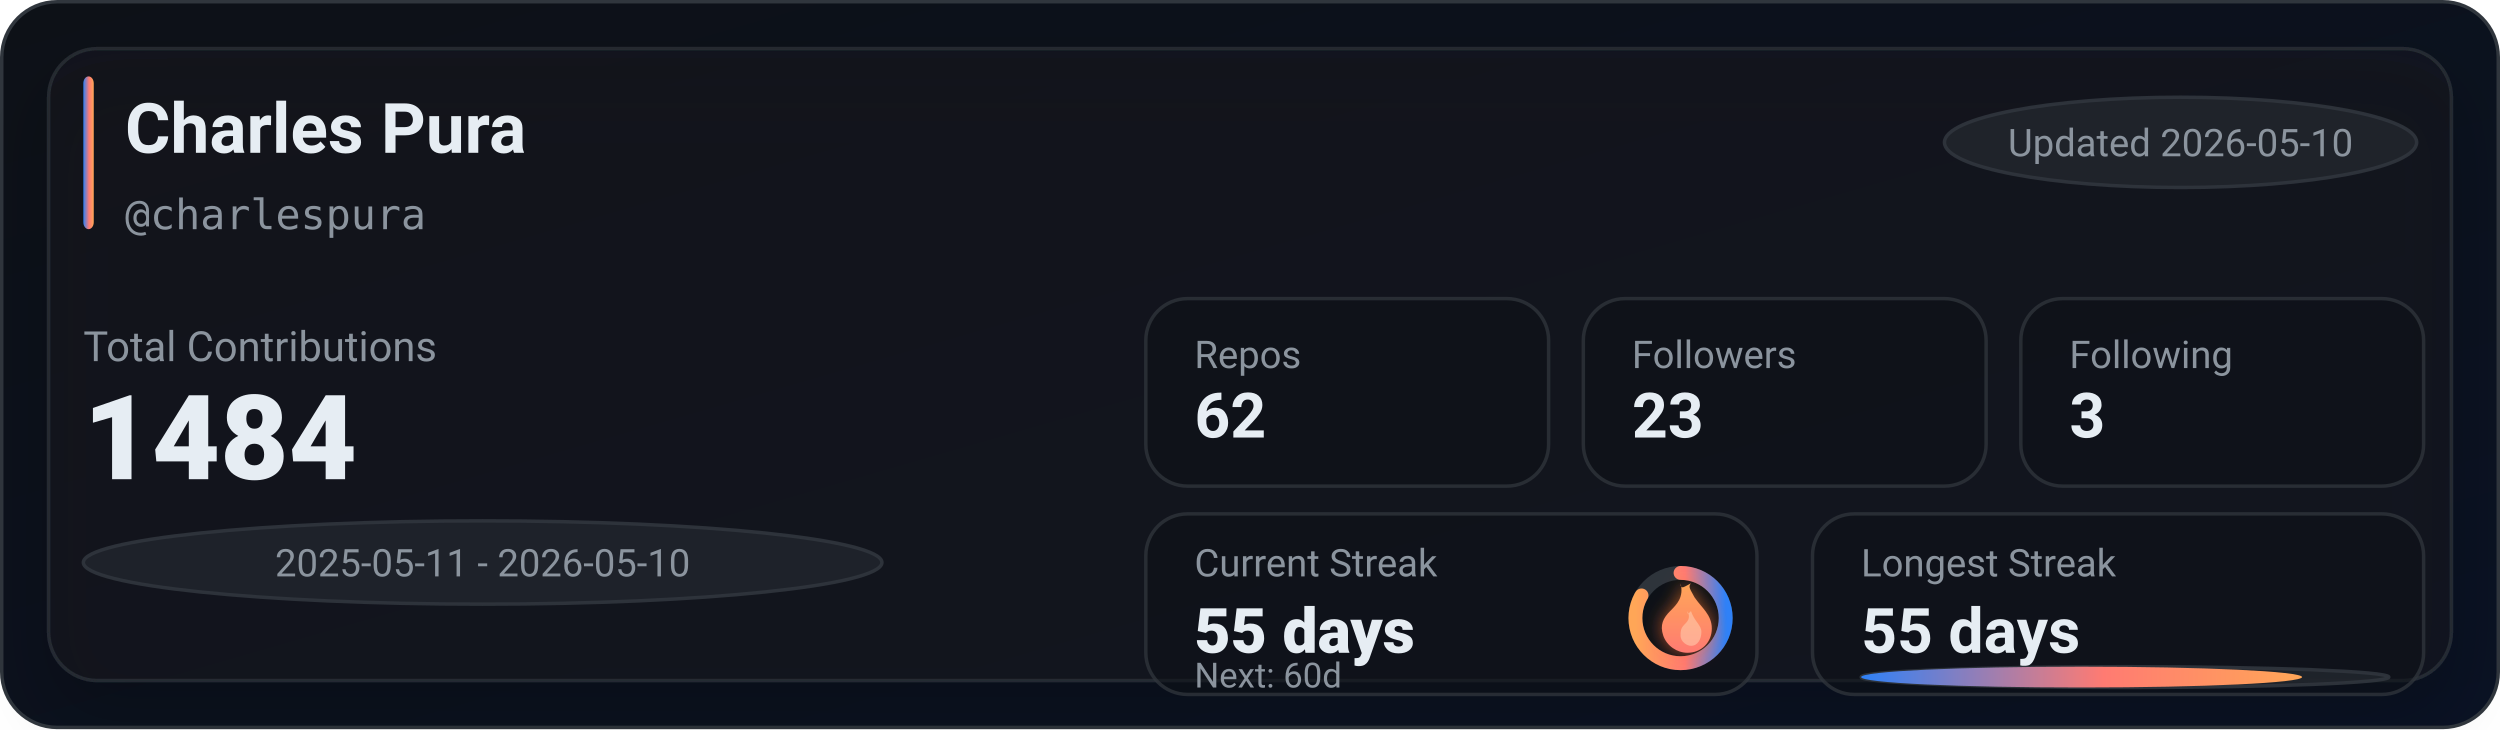
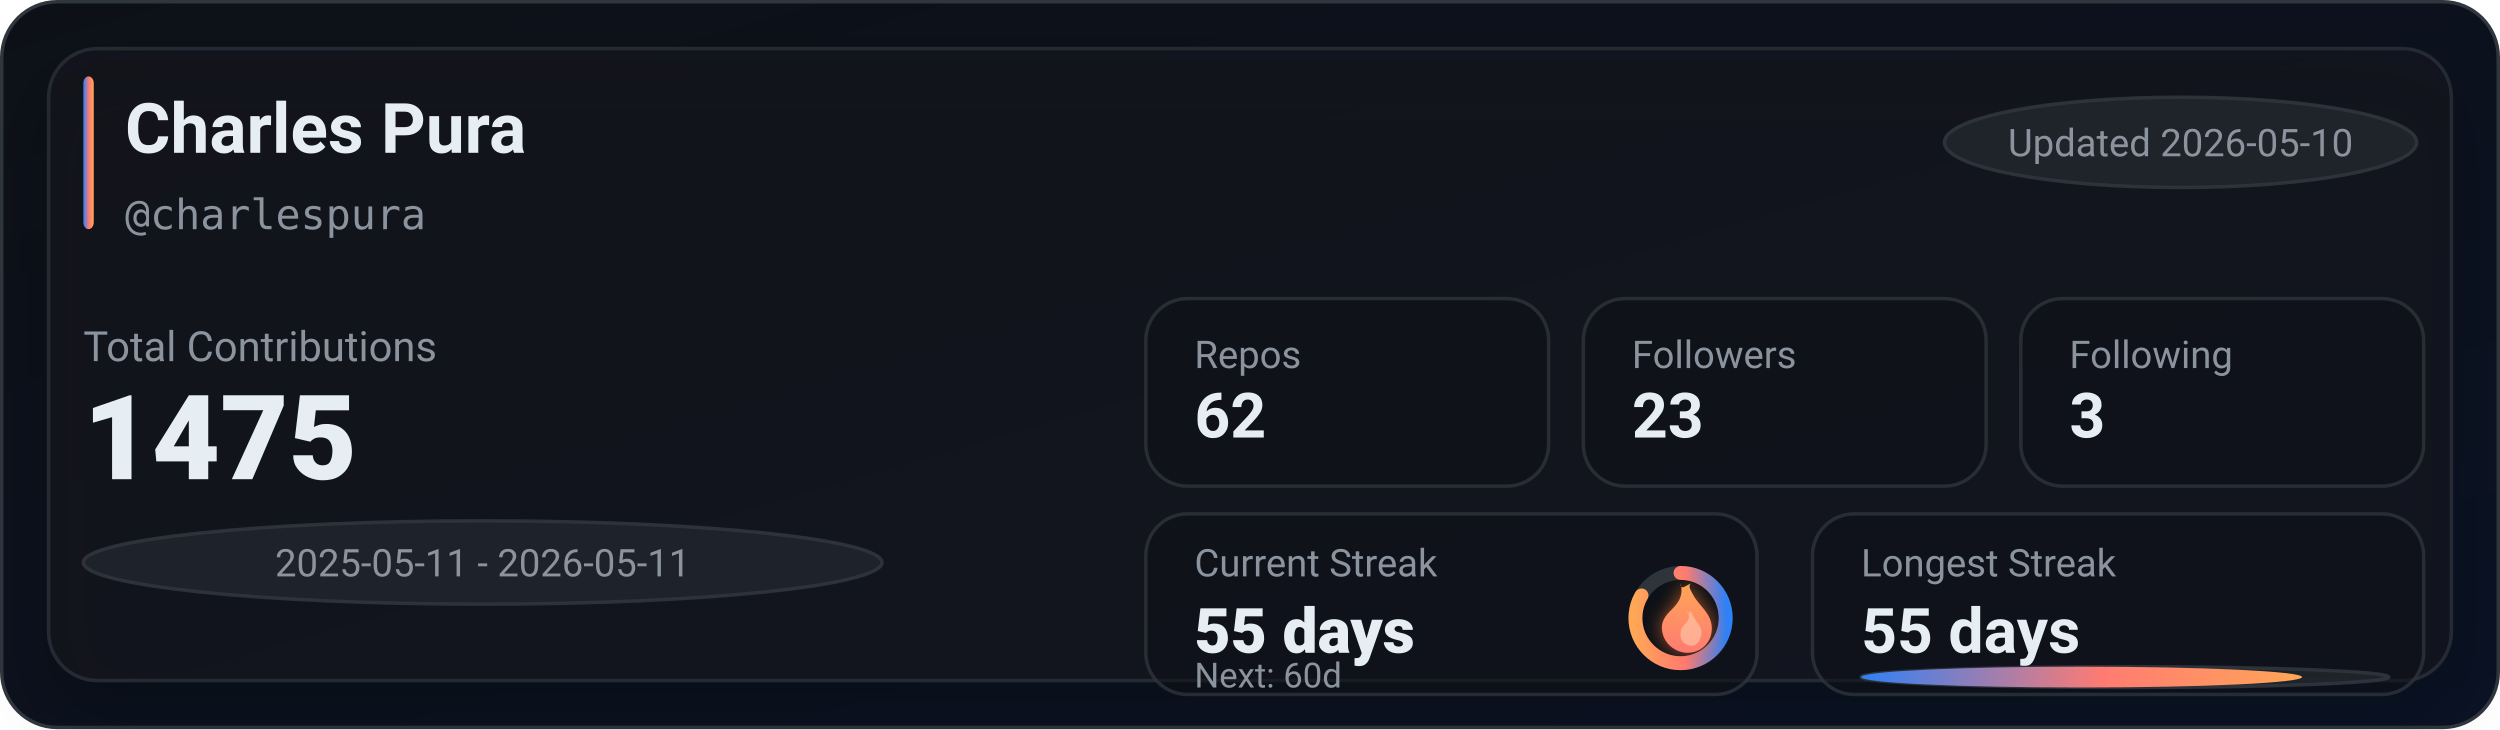
<svg xmlns="http://www.w3.org/2000/svg" width="720" height="210" viewBox="0 0 720 210" role="img" aria-label="GitHub stats for charlespura">
  <defs>
    <linearGradient id="bg" x1="0" y1="0" x2="1" y2="1">
      <stop offset="0%" stop-color="#0d1117" />
      <stop offset="100%" stop-color="#0a1224" />
    </linearGradient>
    <linearGradient id="accent" x1="0" y1="0" x2="1" y2="0">
      <stop offset="0%" stop-color="#2f81f7" />
      <stop offset="55%" stop-color="#ff7b72" />
      <stop offset="100%" stop-color="#ffa657" />
    </linearGradient>
    <linearGradient id="accentV" x1="0" y1="0" x2="0" y2="1">
      <stop offset="0%" stop-color="#ffa657" />
      <stop offset="55%" stop-color="#ff7b72" />
      <stop offset="100%" stop-color="#2f81f7" />
    </linearGradient>
    <linearGradient id="fire" x1="0" y1="0" x2="0" y2="1">
      <stop offset="0%" stop-color="#ffa657" />
      <stop offset="100%" stop-color="#ff7b72" />
    </linearGradient>
    <filter id="glow" x="-30%" y="-30%" width="160%" height="160%">
      <feGaussianBlur stdDeviation="2.5" result="blur" />
      <feColorMatrix in="blur" type="matrix" values="           1 0 0 0 0           0 0.6 0 0 0           0 0 0.2 0 0           0 0 0 0.65 0" result="colored" />
      <feMerge>
        <feMergeNode in="colored" />
        <feMergeNode in="SourceGraphic" />
      </feMerge>
    </filter>
    <filter id="softShadow" x="-30%" y="-30%" width="160%" height="160%">
      <feDropShadow dx="0" dy="10" stdDeviation="10" flood-color="#000000" flood-opacity="0.35" />
    </filter>
  </defs>
  <rect x="0.5" y="0.5" width="719" height="209" rx="16" fill="url(#bg)" stroke="#30363d" />
  <g filter="url(#softShadow)">
    <rect x="14" y="14" width="692" height="182" rx="14" fill="rgba(22,27,34,0.55)" stroke="rgba(48,54,61,0.65)" />
  </g>
  <rect x="24" y="22" width="3" height="44" rx="2" fill="url(#accent)" />
  <text x="36" y="44" fill="#e6edf3" font-family="ui-sans-serif,system-ui,-apple-system,Segoe UI,Roboto,Helvetica,Arial" font-size="20" font-weight="780">Charles Pura</text>
  <text x="36" y="66" fill="#8b949e" font-family="ui-monospace,SFMono-Regular,Menlo,Monaco,Consolas,monospace" font-size="12">@charlespura</text>
  <g transform="translate(560, 28)">
    <rect x="0" y="0" width="136" height="26" rx="999" fill="rgba(33,38,45,0.85)" stroke="rgba(48,54,61,0.9)" />
    <text x="68" y="17" text-anchor="middle" fill="#8b949e" font-family="ui-sans-serif,system-ui,-apple-system,Segoe UI,Roboto,Helvetica,Arial" font-size="11">Updated 2026-05-10</text>
  </g>
  <text x="24" y="104" fill="#8b949e" font-family="ui-sans-serif,system-ui,-apple-system,Segoe UI,Roboto,Helvetica,Arial" font-size="12">Total Contributions</text>
-   <text x="24" y="138" fill="#e6edf3" font-family="ui-sans-serif,system-ui,-apple-system,Segoe UI,Roboto,Helvetica,Arial" font-size="34" font-weight="900">1484</text>
+   <text x="24" y="138" fill="#e6edf3" font-family="ui-sans-serif,system-ui,-apple-system,Segoe UI,Roboto,Helvetica,Arial" font-size="34" font-weight="900">1475</text>
  <g transform="translate(24, 150)">
    <rect x="0" y="0" width="230" height="24" rx="999" fill="rgba(33,38,45,0.8)" stroke="rgba(48,54,61,0.9)" />
-     <text x="115" y="16" text-anchor="middle" fill="#8b949e" font-family="ui-sans-serif,system-ui,-apple-system,Segoe UI,Roboto,Helvetica,Arial" font-size="11">2025-05-11 - 2026-05-10</text>
+     <text x="115" y="16" text-anchor="middle" fill="#8b949e" font-family="ui-sans-serif,system-ui,-apple-system,Segoe UI,Roboto,Helvetica,Arial" font-size="11">2025-05-11 - 2026-05-11</text>
  </g>
  <g transform="translate(330, 86)">
    <rect x="0" y="0" width="116" height="54" rx="12" fill="rgba(13,17,23,0.55)" stroke="rgba(48,54,61,0.75)" />
    <rect x="126" y="0" width="116" height="54" rx="12" fill="rgba(13,17,23,0.55)" stroke="rgba(48,54,61,0.75)" />
    <rect x="252" y="0" width="116" height="54" rx="12" fill="rgba(13,17,23,0.55)" stroke="rgba(48,54,61,0.75)" />
    <text x="14" y="20" fill="#8b949e" font-family="ui-sans-serif,system-ui,-apple-system,Segoe UI,Roboto,Helvetica,Arial" font-size="11">Repos</text>
    <text x="14" y="40" fill="#e6edf3" font-family="ui-sans-serif,system-ui,-apple-system,Segoe UI,Roboto,Helvetica,Arial" font-size="18" font-weight="780">62</text>
    <text x="140" y="20" fill="#8b949e" font-family="ui-sans-serif,system-ui,-apple-system,Segoe UI,Roboto,Helvetica,Arial" font-size="11">Followers</text>
    <text x="140" y="40" fill="#e6edf3" font-family="ui-sans-serif,system-ui,-apple-system,Segoe UI,Roboto,Helvetica,Arial" font-size="18" font-weight="780">23</text>
    <text x="266" y="20" fill="#8b949e" font-family="ui-sans-serif,system-ui,-apple-system,Segoe UI,Roboto,Helvetica,Arial" font-size="11">Following</text>
    <text x="266" y="40" fill="#e6edf3" font-family="ui-sans-serif,system-ui,-apple-system,Segoe UI,Roboto,Helvetica,Arial" font-size="18" font-weight="780">3</text>
  </g>
  <g transform="translate(330, 148)">
    <rect x="0" y="0" width="176" height="52" rx="12" fill="rgba(13,17,23,0.55)" stroke="rgba(48,54,61,0.75)" />
    <rect x="192" y="0" width="176" height="52" rx="12" fill="rgba(13,17,23,0.55)" stroke="rgba(48,54,61,0.75)" />
    <text x="14" y="18" fill="#8b949e" font-family="ui-sans-serif,system-ui,-apple-system,Segoe UI,Roboto,Helvetica,Arial" font-size="11">Current Streak</text>
    <text x="14" y="40" fill="#e6edf3" font-family="ui-sans-serif,system-ui,-apple-system,Segoe UI,Roboto,Helvetica,Arial" font-size="18" font-weight="860">55 days</text>
    <g transform="translate(154, 30)">
      <circle cx="0" cy="0" r="13" fill="rgba(13,17,23,0.85)" stroke="rgba(48,54,61,0.95)" stroke-width="4" />
      <circle cx="0" cy="0" r="13" fill="none" stroke="url(#accentV)" stroke-width="4" stroke-linecap="round" stroke-dasharray="68.07 13.61" transform="rotate(-90)" />
      <g transform="translate(-10, -12)" filter="url(#glow)">
        <path d="M10 2c1 4-1 6-3 8-2 2-3 4-2 7 1 3 4 5 7 5 4 0 7-3 7-7 0-4-3-6-5-9-1-2-2-3-1-4-2 1-3 2-3 0z" fill="url(#fire)" />
        <path d="M12 10c1 2 0 3-1 4-1 1-1 2-1 3 0 2 2 3 3 3 2 0 3-2 3-4 0-2-2-3-3-6-1 1-1 1-1 0z" fill="#ffd1b3" opacity="0.55" />
      </g>
    </g>
    <text x="14" y="50" fill="#8b949e" font-family="ui-sans-serif,system-ui,-apple-system,Segoe UI,Roboto,Helvetica,Arial" font-size="10">Next: 60d</text>
    <text x="206" y="18" fill="#8b949e" font-family="ui-sans-serif,system-ui,-apple-system,Segoe UI,Roboto,Helvetica,Arial" font-size="11">Longest Streak</text>
    <text x="206" y="40" fill="#e6edf3" font-family="ui-sans-serif,system-ui,-apple-system,Segoe UI,Roboto,Helvetica,Arial" font-size="18" font-weight="780">55 days</text>
    <rect x="206" y="44" width="152" height="6" rx="999" fill="rgba(33,38,45,0.85)" stroke="rgba(48,54,61,0.9)" />
    <rect x="206" y="44" width="127" height="6" rx="999" fill="url(#accent)" />
  </g>
</svg>
